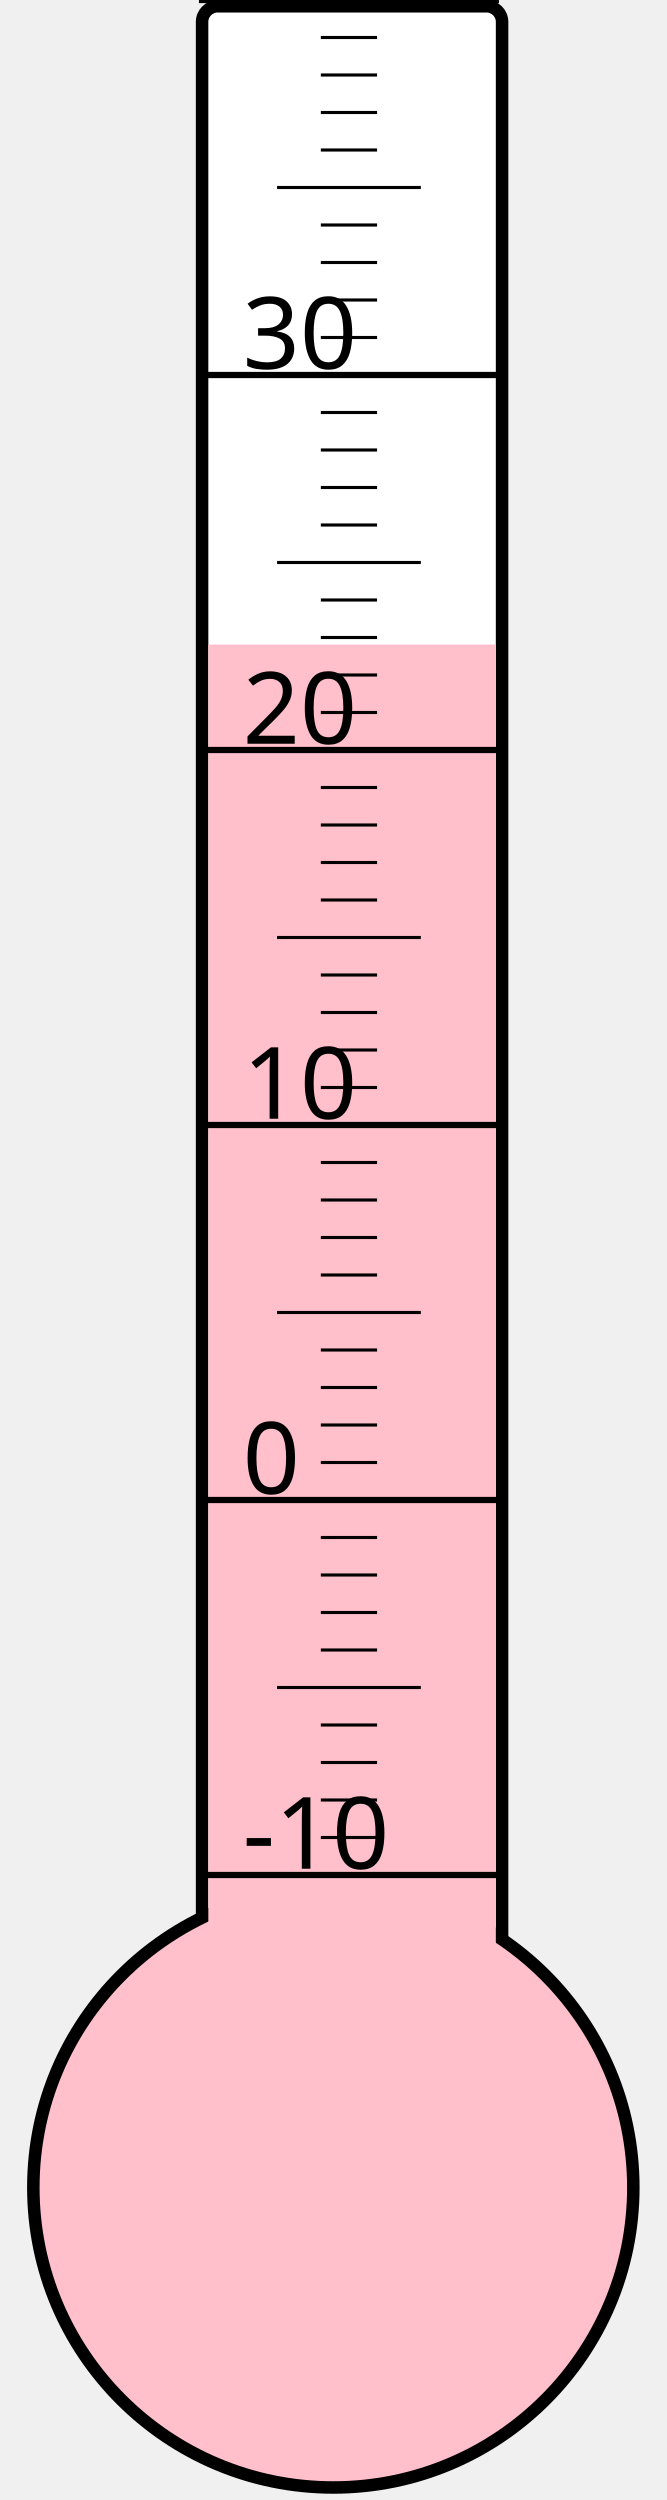
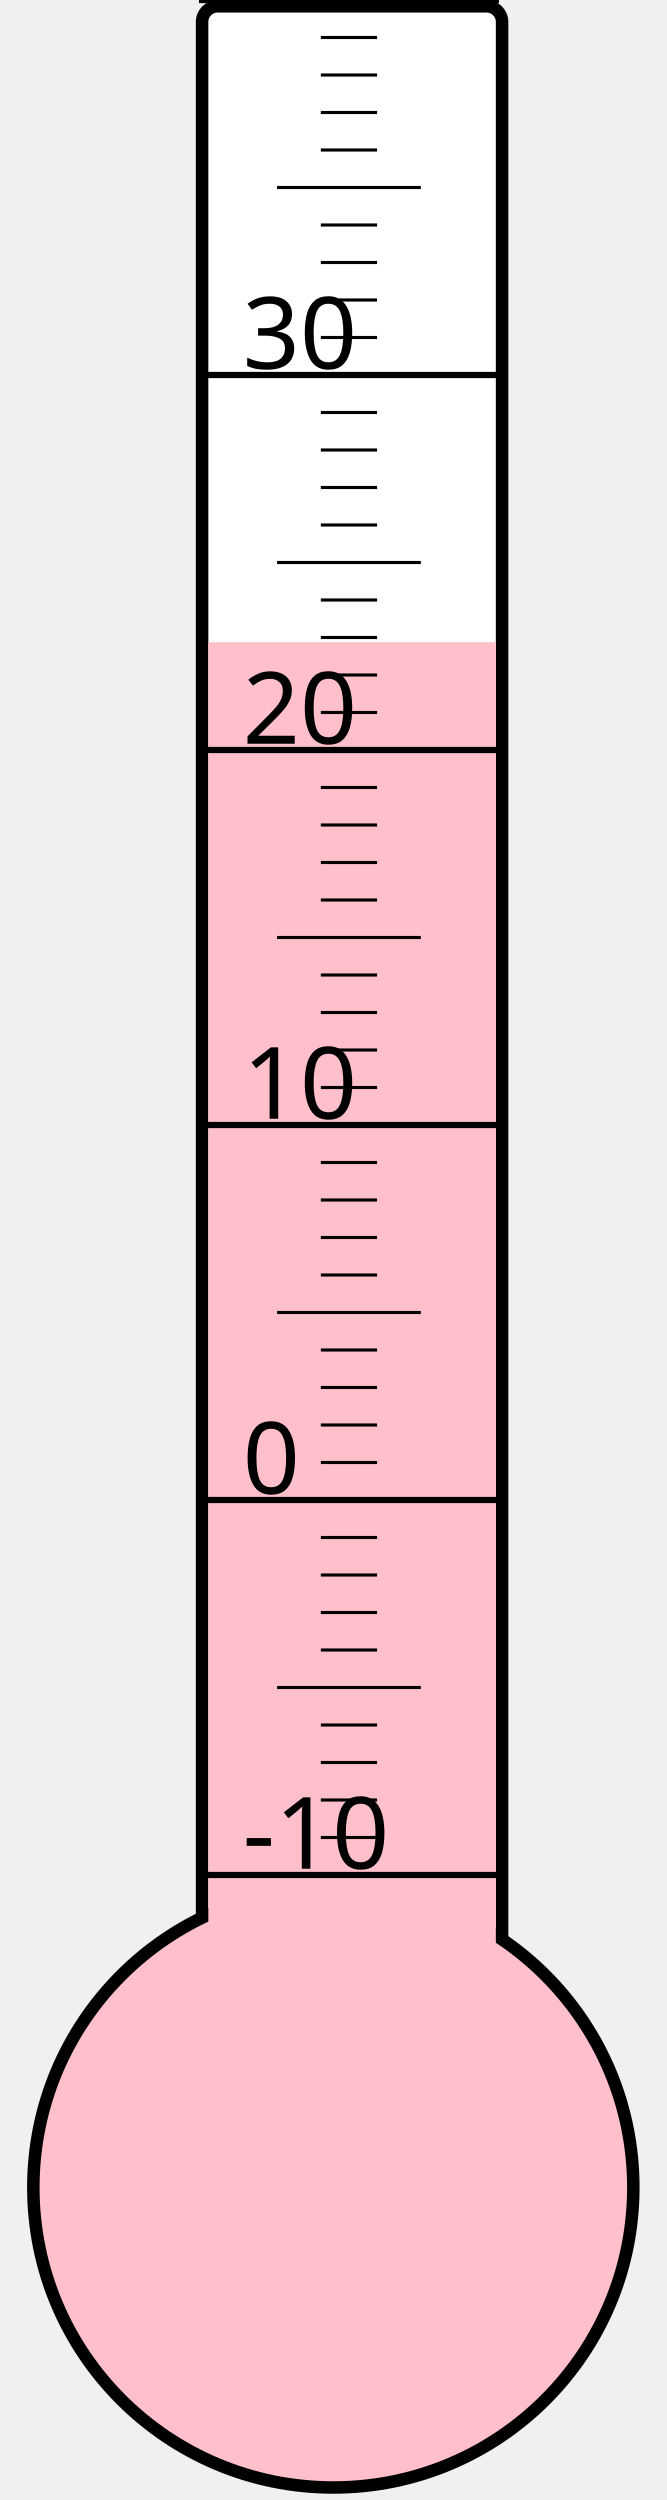
<svg xmlns="http://www.w3.org/2000/svg" width="40px" height="150px" viewBox="0 0 200 800">
  <rect width="200" height="800" x="0" y="0" style="fill: #ffffeb; fill-opacity: 0;" />
  <rect width="96" height="680" x="58" y="2" rx="5" ry="5" style="fill: white; fill-opacity: 1; stroke: black; stroke-width: 4;" />
  <circle cx="100" cy="700" r="96" style="fill: pink; stroke: black; stroke-width: 4;" />
-   <rect width="92" height="493.75" x="60" y="206.25" style="fill: pink; fill-opacity: 1; stroke-width: 0;" />
+   <rect width="92" height="494.5" x="60" y="205.5" style="fill: pink; fill-opacity: 1; stroke-width: 0;" />
  <text x="71" y="598" style="font-family: sans-serif; font-size: 24pt;">-10</text>
  <text x="71" y="478" style="font-family: sans-serif; font-size: 24pt;">0</text>
  <text x="71" y="358" style="font-family: sans-serif; font-size: 24pt;">10</text>
  <text x="71" y="238" style="font-family: sans-serif; font-size: 24pt;">20</text>
  <text x="71" y="118" style="font-family: sans-serif; font-size: 24pt;">30</text>
  <g style="stroke: black;">
    <line x1="57" y1="600" x2="153" y2="600" style="stroke-width: 2;" />
    <line x1="96" y1="588" x2="114" y2="588" style="stroke-width: 1;" />
    <line x1="96" y1="576" x2="114" y2="576" style="stroke-width: 1;" />
    <line x1="96" y1="564" x2="114" y2="564" style="stroke-width: 1;" />
    <line x1="96" y1="552" x2="114" y2="552" style="stroke-width: 1;" />
    <line x1="82" y1="540" x2="128" y2="540" style="stroke-width: 1;" />
    <line x1="96" y1="528" x2="114" y2="528" style="stroke-width: 1;" />
    <line x1="96" y1="516" x2="114" y2="516" style="stroke-width: 1;" />
    <line x1="96" y1="504" x2="114" y2="504" style="stroke-width: 1;" />
    <line x1="96" y1="492" x2="114" y2="492" style="stroke-width: 1;" />
    <line x1="57" y1="480" x2="153" y2="480" style="stroke-width: 2;" />
    <line x1="96" y1="468" x2="114" y2="468" style="stroke-width: 1;" />
    <line x1="96" y1="456" x2="114" y2="456" style="stroke-width: 1;" />
    <line x1="96" y1="444" x2="114" y2="444" style="stroke-width: 1;" />
    <line x1="96" y1="432" x2="114" y2="432" style="stroke-width: 1;" />
    <line x1="82" y1="420" x2="128" y2="420" style="stroke-width: 1;" />
    <line x1="96" y1="408" x2="114" y2="408" style="stroke-width: 1;" />
    <line x1="96" y1="396" x2="114" y2="396" style="stroke-width: 1;" />
    <line x1="96" y1="384" x2="114" y2="384" style="stroke-width: 1;" />
    <line x1="96" y1="372" x2="114" y2="372" style="stroke-width: 1;" />
    <line x1="57" y1="360" x2="153" y2="360" style="stroke-width: 2;" />
    <line x1="96" y1="348" x2="114" y2="348" style="stroke-width: 1;" />
    <line x1="96" y1="336" x2="114" y2="336" style="stroke-width: 1;" />
    <line x1="96" y1="324" x2="114" y2="324" style="stroke-width: 1;" />
    <line x1="96" y1="312" x2="114" y2="312" style="stroke-width: 1;" />
    <line x1="82" y1="300" x2="128" y2="300" style="stroke-width: 1;" />
    <line x1="96" y1="288" x2="114" y2="288" style="stroke-width: 1;" />
    <line x1="96" y1="276" x2="114" y2="276" style="stroke-width: 1;" />
    <line x1="96" y1="264" x2="114" y2="264" style="stroke-width: 1;" />
    <line x1="96" y1="252" x2="114" y2="252" style="stroke-width: 1;" />
    <line x1="57" y1="240" x2="153" y2="240" style="stroke-width: 2;" />
    <line x1="96" y1="228" x2="114" y2="228" style="stroke-width: 1;" />
    <line x1="96" y1="216" x2="114" y2="216" style="stroke-width: 1;" />
    <line x1="96" y1="204" x2="114" y2="204" style="stroke-width: 1;" />
    <line x1="96" y1="192" x2="114" y2="192" style="stroke-width: 1;" />
    <line x1="82" y1="180" x2="128" y2="180" style="stroke-width: 1;" />
    <line x1="96" y1="168" x2="114" y2="168" style="stroke-width: 1;" />
    <line x1="96" y1="156" x2="114" y2="156" style="stroke-width: 1;" />
    <line x1="96" y1="144" x2="114" y2="144" style="stroke-width: 1;" />
    <line x1="96" y1="132" x2="114" y2="132" style="stroke-width: 1;" />
    <line x1="57" y1="120" x2="153" y2="120" style="stroke-width: 2;" />
    <line x1="96" y1="108" x2="114" y2="108" style="stroke-width: 1;" />
    <line x1="96" y1="96" x2="114" y2="96" style="stroke-width: 1;" />
    <line x1="96" y1="84" x2="114" y2="84" style="stroke-width: 1;" />
    <line x1="96" y1="72" x2="114" y2="72" style="stroke-width: 1;" />
    <line x1="82" y1="60" x2="128" y2="60" style="stroke-width: 1;" />
    <line x1="96" y1="48" x2="114" y2="48" style="stroke-width: 1;" />
    <line x1="96" y1="36" x2="114" y2="36" style="stroke-width: 1;" />
    <line x1="96" y1="24" x2="114" y2="24" style="stroke-width: 1;" />
    <line x1="96" y1="12" x2="114" y2="12" style="stroke-width: 1;" />
    <line x1="57" y1="0" x2="153" y2="0" style="stroke-width: 2;" />
  </g>
</svg>
